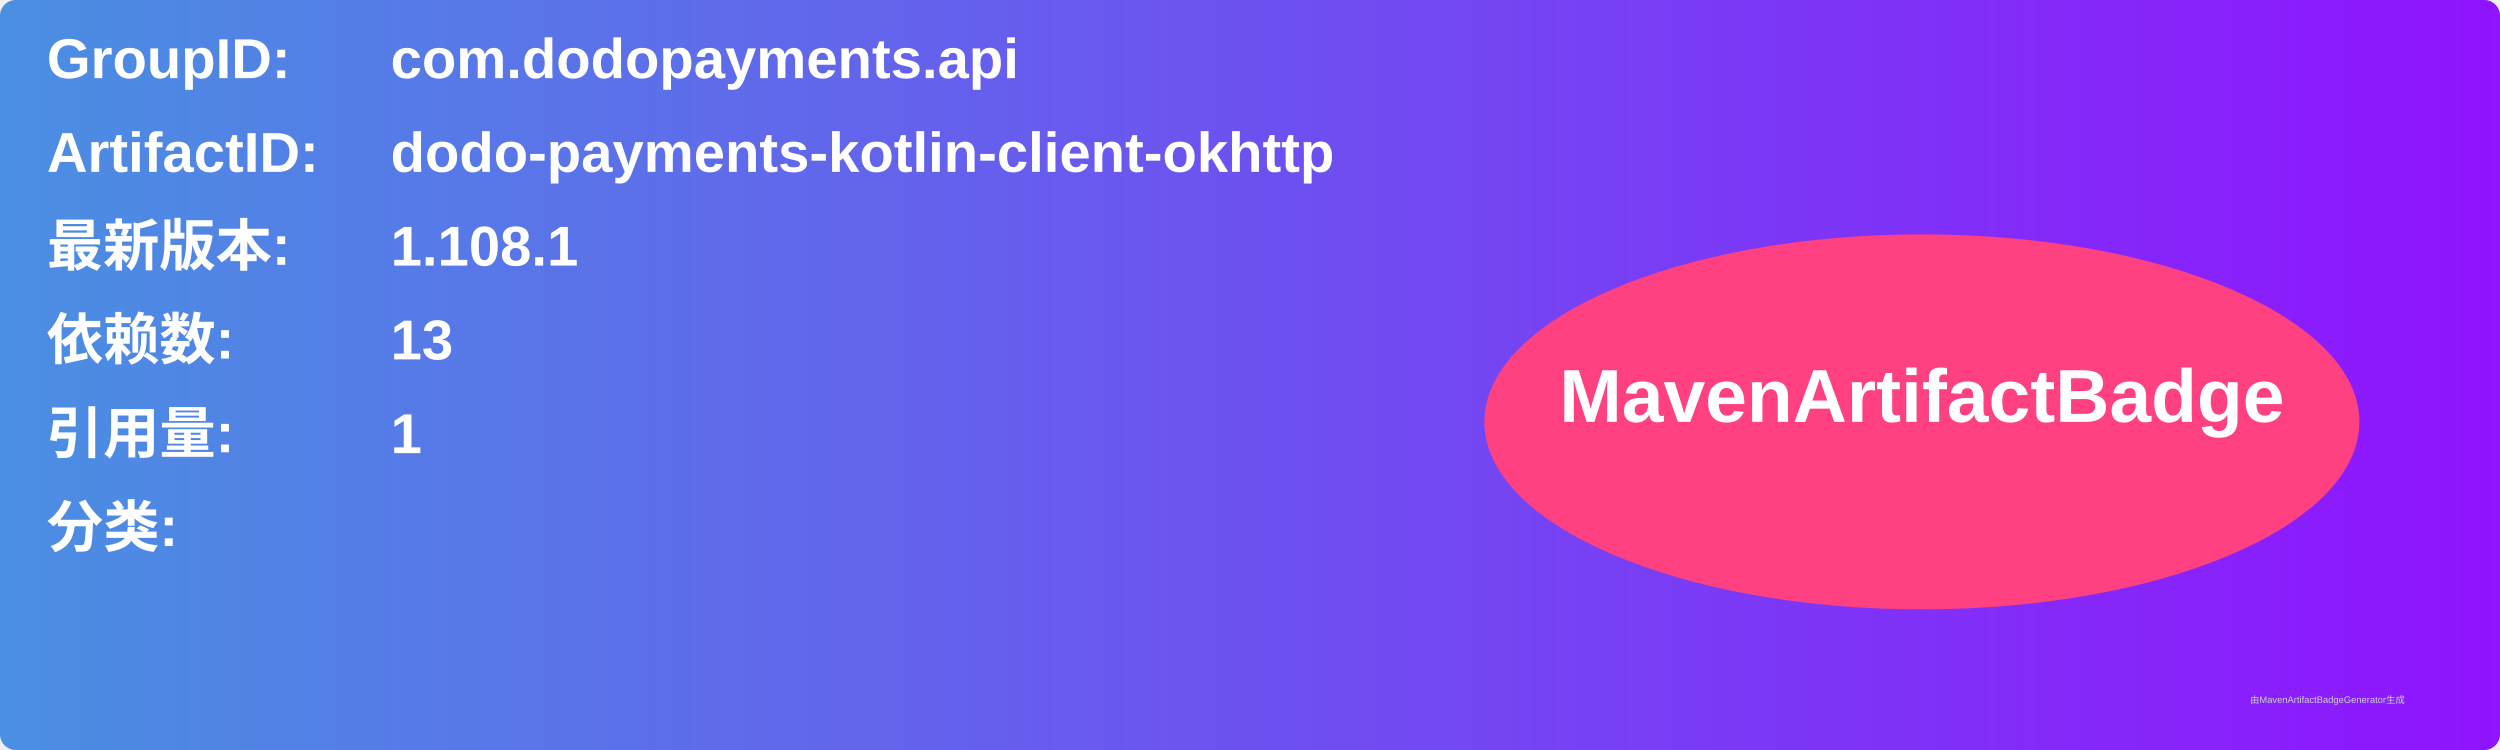
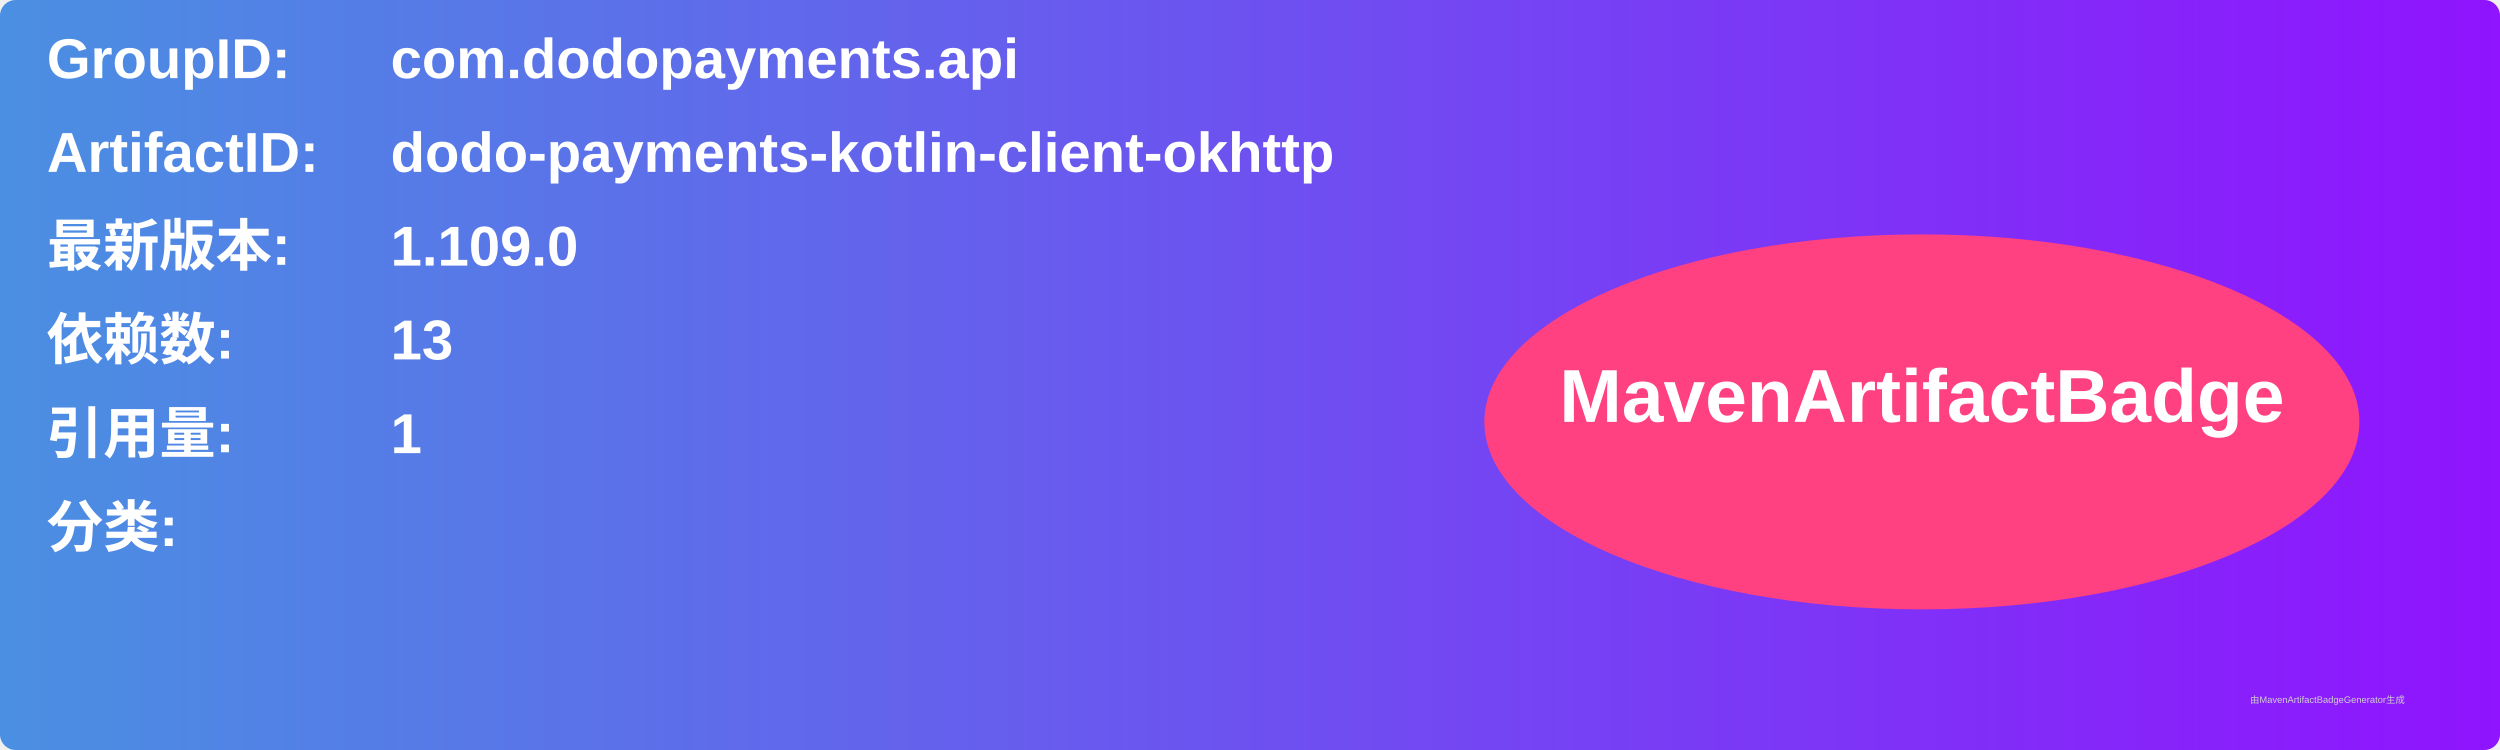
<svg xmlns="http://www.w3.org/2000/svg" width="800" height="240" viewBox="0 0 800 240">
  <linearGradient id="grad" x1="0%" y1="0%" x2="100%" y2="0%">
    <stop offset="0%" stop-color="#4a90e2" />
    <stop offset="100%" stop-color="#9013fe" />
  </linearGradient>
  <rect width="100%" height="100%" rx="5" ry="5" fill="url(#grad)" />
  <g transform="translate(15, 15)">
    <text x="0" y="10" font-family="Arial" font-size="18" fill="white" font-weight="bold" width="260">GroupID:</text>
    <text x="110" y="10" font-family="Arial" font-size="18" fill="white" font-weight="bold" width="460">com.dodopayments.api</text>
    <text x="0" y="40" font-family="Arial" font-size="18" fill="white" font-weight="bold" width="260">ArtifactID:</text>
    <text x="110" y="40" font-family="Arial" font-size="18" fill="white" font-weight="bold" width="460">dodo-payments-kotlin-client-okhttp</text>
    <text x="0" y="70" font-family="Arial" font-size="18" fill="white" font-weight="bold">最新版本:</text>
    <text x="110" y="70" font-family="Arial" font-size="18" fill="white" font-weight="bold">
-       <tspan font-weight="bold">1.108.1</tspan>
+       <tspan font-weight="bold">1.109.0</tspan>
    </text>
    <text x="0" y="100" font-family="Arial" font-size="18" fill="white" font-weight="bold">依赖数: </text>
    <text x="110" y="100" font-family="Arial" font-size="18" fill="white">
      <tspan font-weight="bold">13</tspan>
    </text>
    <text x="0" y="130" font-family="Arial" font-size="18" fill="white" font-weight="bold">引用量: </text>
    <text x="110" y="130" font-family="Arial" font-size="18" fill="white">
      <tspan font-weight="bold">1</tspan>
    </text>
    <text x="0" y="160" font-family="Arial" font-size="18" fill="white" font-weight="bold">分类:</text>
    <text x="10" y="190" font-family="Arial" font-size="10" fill="white">
      <tspan font-weight="bold" />
    </text>
    <ellipse cx="600" cy="120" rx="140" ry="60" fill="#ff4081" />
    <text x="600" y="120" text-anchor="middle" font-family="Arial" font-size="24" fill="white" font-weight="bold">MavenArtifactBadge</text>
  </g>
  <text x="720" y="225" font-family="Arial" font-size="3" fill="#d0d0d0">由MavenArtifactBadgeGenerator生成</text>
</svg>
